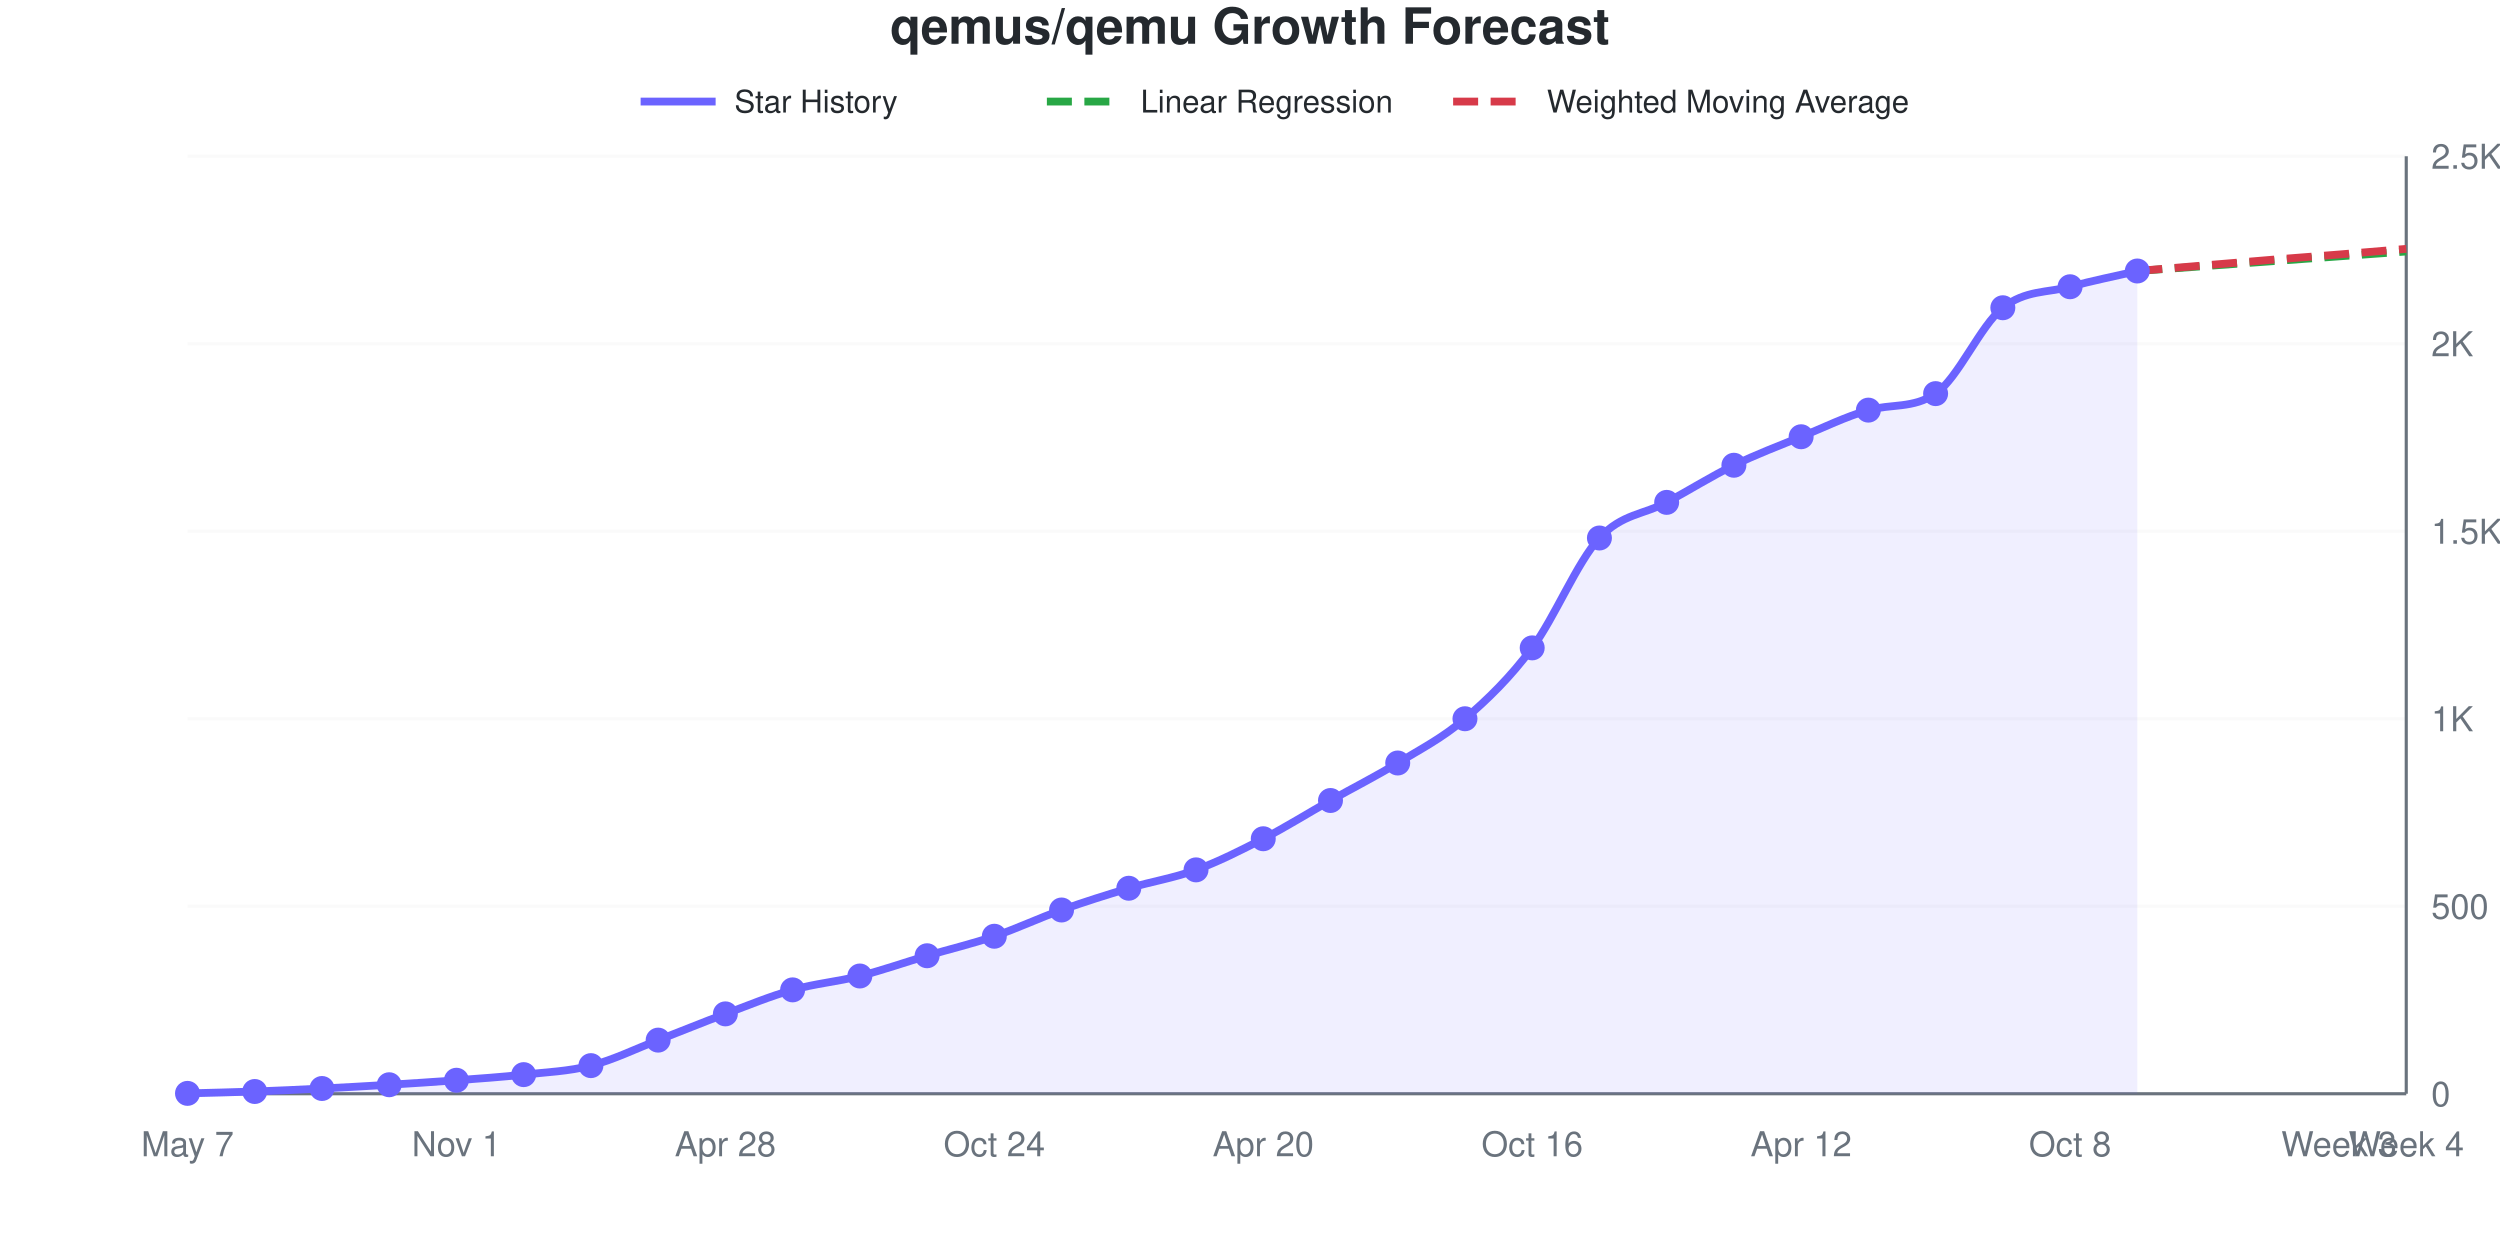
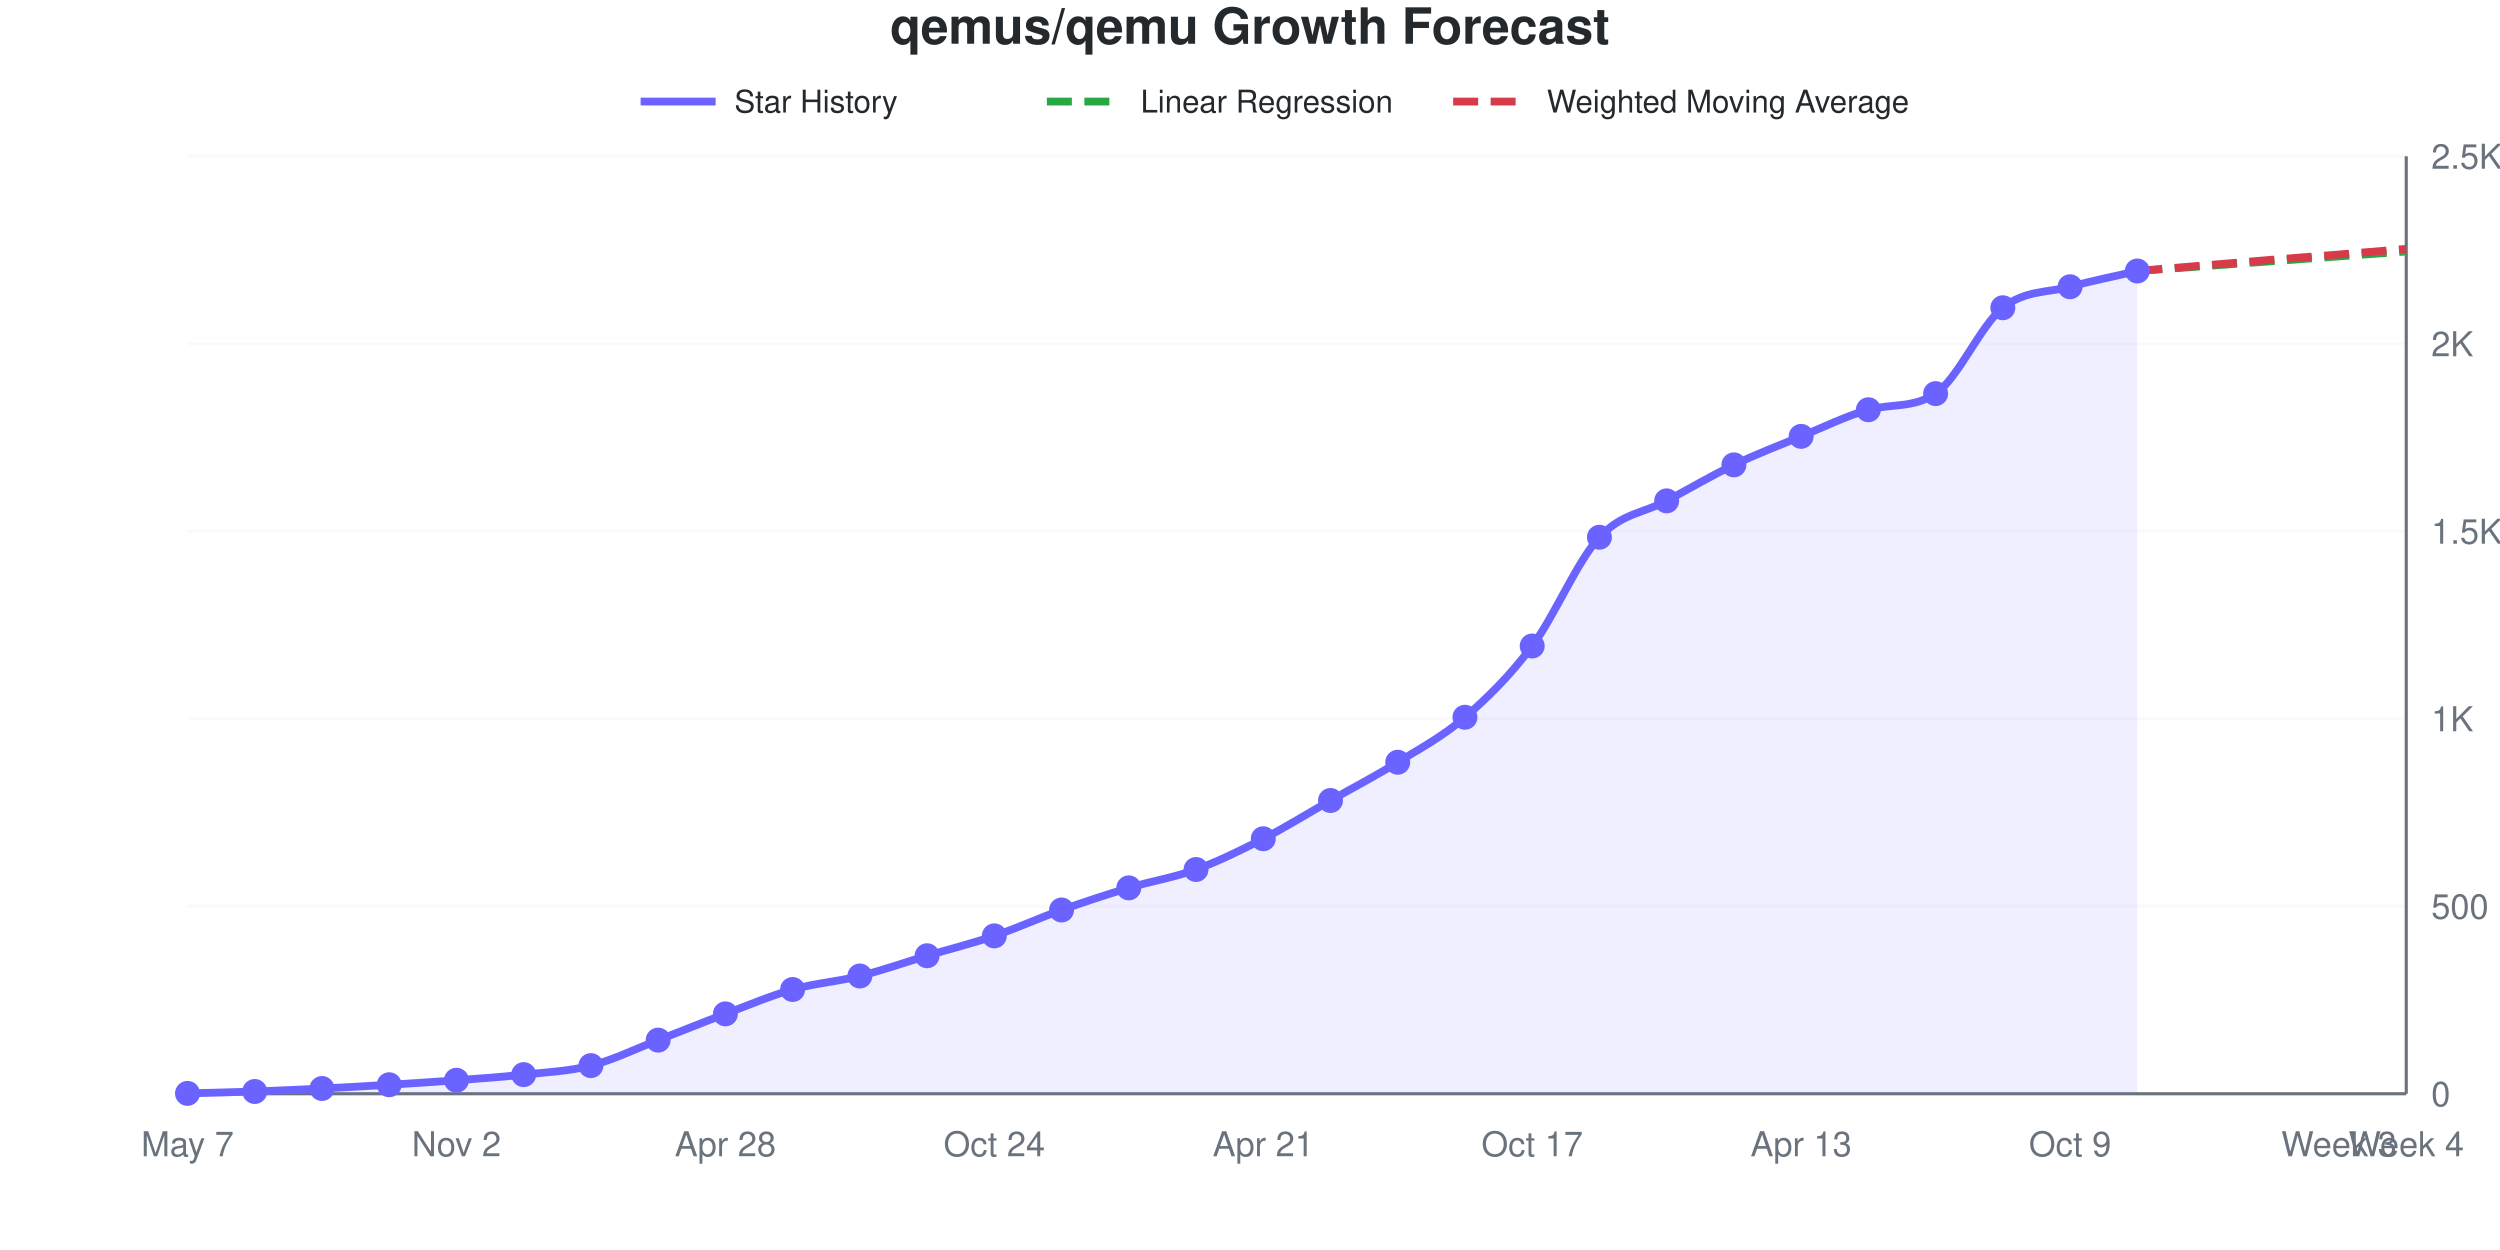
<svg xmlns="http://www.w3.org/2000/svg" viewBox="0 0 800 400" width="800" height="400" role="img">
  <style>
    @media (prefers-reduced-motion: no-preference) {
      @keyframes drawLine {
        to { stroke-dashoffset: 0; }
      }
      @keyframes fadeInPoint {
        0% { opacity: 0; }
        100% { opacity: 1; }
      }
      .data-line-0 {
        stroke-dasharray: 1053;
        stroke-dashoffset: 1053;
        animation: drawLine 2s ease-out forwards;
      }
      .data-point {
        opacity: 0;
        animation: fadeInPoint 0.5s ease-out forwards;
      }
    }
    .chart-bg { fill: #fff; }
    .chart-text { fill: #24292e; }
    .chart-muted { fill: #6a737d; }
    .chart-grid { stroke: #eee; }
    .chart-axis { stroke: #6a737d; }
    @media (prefers-color-scheme: dark) {
      .chart-bg { fill: #0d1117; }
      .chart-text { fill: #e6edf3; }
      .chart-muted { fill: #8b949e; }
      .chart-grid { stroke: #21262d; }
      .chart-axis { stroke: #8b949e; }
    }
  </style>
  <rect width="800" height="400" class="chart-bg" />
  <text x="400" y="14" text-anchor="middle" class="chart-text" font-size="16" font-weight="bold" font-family="-apple-system, BlinkMacSystemFont, 'Segoe UI', Helvetica, Arial, sans-serif">qemus/qemu Growth Forecast</text>
  <g class="legend">
    <line x1="205" y1="32.5" x2="229" y2="32.5" stroke="#6b63ff" stroke-width="2.5" />
    <text x="235" y="36" class="chart-text" font-size="10" font-family="-apple-system, BlinkMacSystemFont, 'Segoe UI', Helvetica, Arial, sans-serif">Star History</text>
    <line x1="335" y1="32.5" x2="359" y2="32.5" stroke="#28a745" stroke-width="2.5" stroke-dasharray="8,4" />
    <text x="365" y="36" class="chart-text" font-size="10" font-family="-apple-system, BlinkMacSystemFont, 'Segoe UI', Helvetica, Arial, sans-serif">Linear Regression</text>
    <line x1="465" y1="32.5" x2="489" y2="32.5" stroke="#d73a49" stroke-width="2.5" stroke-dasharray="8,4" />
    <text x="495" y="36" class="chart-text" font-size="10" font-family="-apple-system, BlinkMacSystemFont, 'Segoe UI', Helvetica, Arial, sans-serif">Weighted Moving Average</text>
  </g>
  <g class="grid">
    <line x1="60" y1="350" x2="770" y2="350" class="chart-grid" stroke-opacity="0.3" />
    <text x="778" y="354" text-anchor="start" class="chart-muted" font-size="11" font-family="-apple-system, BlinkMacSystemFont, 'Segoe UI', Helvetica, Arial, sans-serif">0</text>
    <line x1="60" y1="290" x2="770" y2="290" class="chart-grid" stroke-opacity="0.3" />
    <text x="778" y="294" text-anchor="start" class="chart-muted" font-size="11" font-family="-apple-system, BlinkMacSystemFont, 'Segoe UI', Helvetica, Arial, sans-serif">500</text>
    <line x1="60" y1="230" x2="770" y2="230" class="chart-grid" stroke-opacity="0.3" />
    <text x="778" y="234" text-anchor="start" class="chart-muted" font-size="11" font-family="-apple-system, BlinkMacSystemFont, 'Segoe UI', Helvetica, Arial, sans-serif">1K</text>
    <line x1="60" y1="170" x2="770" y2="170" class="chart-grid" stroke-opacity="0.3" />
    <text x="778" y="174" text-anchor="start" class="chart-muted" font-size="11" font-family="-apple-system, BlinkMacSystemFont, 'Segoe UI', Helvetica, Arial, sans-serif">1.5K</text>
    <line x1="60" y1="110" x2="770" y2="110" class="chart-grid" stroke-opacity="0.3" />
    <text x="778" y="114" text-anchor="start" class="chart-muted" font-size="11" font-family="-apple-system, BlinkMacSystemFont, 'Segoe UI', Helvetica, Arial, sans-serif">2K</text>
    <line x1="60" y1="50" x2="770" y2="50" class="chart-grid" stroke-opacity="0.3" />
    <text x="778" y="54" text-anchor="start" class="chart-muted" font-size="11" font-family="-apple-system, BlinkMacSystemFont, 'Segoe UI', Helvetica, Arial, sans-serif">2.5K</text>
  </g>
  <g class="milestones">
    
  </g>
  <g class="x-axis">
    <text x="60" y="370" text-anchor="middle" class="chart-muted" font-size="11" font-family="-apple-system, BlinkMacSystemFont, 'Segoe UI', Helvetica, Arial, sans-serif">May 7</text>
-     <text x="146.061" y="370" text-anchor="middle" class="chart-muted" font-size="11" font-family="-apple-system, BlinkMacSystemFont, 'Segoe UI', Helvetica, Arial, sans-serif">Nov 1</text>
+     <text x="146.061" y="370" text-anchor="middle" class="chart-muted" font-size="11" font-family="-apple-system, BlinkMacSystemFont, 'Segoe UI', Helvetica, Arial, sans-serif">Nov 2</text>
    <text x="232.121" y="370" text-anchor="middle" class="chart-muted" font-size="11" font-family="-apple-system, BlinkMacSystemFont, 'Segoe UI', Helvetica, Arial, sans-serif">Apr 28</text>
    <text x="318.182" y="370" text-anchor="middle" class="chart-muted" font-size="11" font-family="-apple-system, BlinkMacSystemFont, 'Segoe UI', Helvetica, Arial, sans-serif">Oct 24</text>
-     <text x="404.242" y="370" text-anchor="middle" class="chart-muted" font-size="11" font-family="-apple-system, BlinkMacSystemFont, 'Segoe UI', Helvetica, Arial, sans-serif">Apr 20</text>
-     <text x="490.303" y="370" text-anchor="middle" class="chart-muted" font-size="11" font-family="-apple-system, BlinkMacSystemFont, 'Segoe UI', Helvetica, Arial, sans-serif">Oct 16</text>
-     <text x="576.364" y="370" text-anchor="middle" class="chart-muted" font-size="11" font-family="-apple-system, BlinkMacSystemFont, 'Segoe UI', Helvetica, Arial, sans-serif">Apr 12</text>
-     <text x="662.424" y="370" text-anchor="middle" class="chart-muted" font-size="11" font-family="-apple-system, BlinkMacSystemFont, 'Segoe UI', Helvetica, Arial, sans-serif">Oct 8</text>
+     <text x="404.242" y="370" text-anchor="middle" class="chart-muted" font-size="11" font-family="-apple-system, BlinkMacSystemFont, 'Segoe UI', Helvetica, Arial, sans-serif">Apr 21</text>
+     <text x="490.303" y="370" text-anchor="middle" class="chart-muted" font-size="11" font-family="-apple-system, BlinkMacSystemFont, 'Segoe UI', Helvetica, Arial, sans-serif">Oct 17</text>
+     <text x="576.364" y="370" text-anchor="middle" class="chart-muted" font-size="11" font-family="-apple-system, BlinkMacSystemFont, 'Segoe UI', Helvetica, Arial, sans-serif">Apr 13</text>
+     <text x="662.424" y="370" text-anchor="middle" class="chart-muted" font-size="11" font-family="-apple-system, BlinkMacSystemFont, 'Segoe UI', Helvetica, Arial, sans-serif">Oct 9</text>
    <text x="748.485" y="370" text-anchor="middle" class="chart-muted" font-size="11" font-family="-apple-system, BlinkMacSystemFont, 'Segoe UI', Helvetica, Arial, sans-serif">Week 3</text>
    <text x="770" y="370" text-anchor="middle" class="chart-muted" font-size="11" font-family="-apple-system, BlinkMacSystemFont, 'Segoe UI', Helvetica, Arial, sans-serif">Week 4</text>
  </g>
  <line x1="770" y1="50" x2="770" y2="350" class="chart-axis" stroke-width="1" />
  <line x1="60" y1="350" x2="770" y2="350" class="chart-axis" stroke-width="1" />
-   <path d="M60,350 L60,349.88 C67.172,349.68 74.343,349.54 81.515,349.28 C88.687,349.02 95.859,348.68 103.03,348.32 C110.202,347.96 117.374,347.56 124.545,347.12 C131.717,346.68 138.889,346.22 146.061,345.68 C153.232,345.14 160.404,344.66 167.576,343.88 C174.747,343.1 181.919,342.84 189.091,341 C196.263,339.16 203.434,335.6 210.606,332.84 C217.778,330.08 224.949,327.12 232.121,324.44 C239.293,321.76 246.465,318.78 253.636,316.76 C260.808,314.74 267.98,314.14 275.152,312.32 C282.323,310.5 289.495,307.96 296.667,305.84 C303.838,303.72 311.01,302.04 318.182,299.6 C325.354,297.16 332.525,293.76 339.697,291.2 C346.869,288.64 354.04,286.38 361.212,284.24 C368.384,282.1 375.556,281 382.727,278.36 C389.899,275.72 397.071,272.1 404.242,268.4 C411.414,264.7 418.586,260.2 425.758,256.16 C432.929,252.12 440.101,248.52 447.273,244.16 C454.444,239.8 461.616,236.14 468.788,230 C475.96,223.86 483.131,216.96 490.303,207.32 C497.475,197.68 504.646,179.92 511.818,172.16 C518.99,164.4 526.162,164.64 533.333,160.76 C540.505,156.88 547.677,152.38 554.848,148.88 C562.02,145.38 569.192,142.7 576.364,139.76 C583.535,136.82 590.707,133.29 597.879,131.24 C605.051,129.19 612.222,130.826 619.394,125.96 C626.566,121.094 633.737,104.18 640.909,98.48 C648.081,92.78 655.253,93.72 662.424,91.76 C669.596,89.8 676.768,88.4 683.939,86.72 L683.939,350 L60,350 Z" fill="#6b63ff" fill-opacity="0.1" />
-   <path d="M60,350 L60,349.88 C67.172,349.68 74.343,349.54 81.515,349.28 C88.687,349.02 95.859,348.68 103.03,348.32 C110.202,347.96 117.374,347.56 124.545,347.12 C131.717,346.68 138.889,346.22 146.061,345.68 C153.232,345.14 160.404,344.66 167.576,343.88 C174.747,343.1 181.919,342.84 189.091,341 C196.263,339.16 203.434,335.6 210.606,332.84 C217.778,330.08 224.949,327.12 232.121,324.44 C239.293,321.76 246.465,318.78 253.636,316.76 C260.808,314.74 267.98,314.14 275.152,312.32 C282.323,310.5 289.495,307.96 296.667,305.84 C303.838,303.72 311.01,302.04 318.182,299.6 C325.354,297.16 332.525,293.76 339.697,291.2 C346.869,288.64 354.04,286.38 361.212,284.24 C368.384,282.1 375.556,281 382.727,278.36 C389.899,275.72 397.071,272.1 404.242,268.4 C411.414,264.7 418.586,260.2 425.758,256.16 C432.929,252.12 440.101,248.52 447.273,244.16 C454.444,239.8 461.616,236.14 468.788,230 C475.96,223.86 483.131,216.96 490.303,207.32 C497.475,197.68 504.646,179.92 511.818,172.16 C518.99,164.4 526.162,164.64 533.333,160.76 C540.505,156.88 547.677,152.38 554.848,148.88 C562.02,145.38 569.192,142.7 576.364,139.76 C583.535,136.82 590.707,133.29 597.879,131.24 C605.051,129.19 612.222,130.826 619.394,125.96 C626.566,121.094 633.737,104.18 640.909,98.48 C648.081,92.78 655.253,93.72 662.424,91.76 C669.596,89.8 676.768,88.4 683.939,86.72" fill="none" stroke="#6b63ff" stroke-width="2.5" class="data-line-0" />
+   <path d="M60,350 L60,349.88 C67.172,349.68 74.343,349.54 81.515,349.28 C88.687,349.02 95.859,348.68 103.03,348.32 C110.202,347.96 117.374,347.56 124.545,347.12 C131.717,346.68 138.889,346.22 146.061,345.68 C153.232,345.14 160.404,344.66 167.576,343.88 C174.747,343.1 181.919,342.84 189.091,341 C196.263,339.16 203.434,335.6 210.606,332.84 C217.778,330.08 224.949,327.14 232.121,324.44 C239.293,321.74 246.465,318.66 253.636,316.64 C260.808,314.62 267.98,314.12 275.152,312.32 C282.323,310.52 289.495,307.98 296.667,305.84 C303.838,303.7 311.01,301.92 318.182,299.48 C325.354,297.04 332.525,293.76 339.697,291.2 C346.869,288.64 354.04,286.28 361.212,284.12 C368.384,281.96 375.556,280.86 382.727,278.24 C389.899,275.62 397.071,272.08 404.242,268.4 C411.414,264.72 418.586,260.24 425.758,256.16 C432.929,252.08 440.101,248.36 447.273,243.92 C454.444,239.48 461.616,235.72 468.788,229.52 C475.96,223.32 483.131,216.32 490.303,206.72 C497.475,197.12 504.646,179.66 511.818,171.92 C518.99,164.18 526.162,164.14 533.333,160.28 C540.505,156.42 547.677,152.2 554.848,148.76 C562.02,145.32 569.192,142.58 576.364,139.64 C583.535,136.7 590.707,133.115 597.879,131.12 C605.051,129.125 612.222,130.719 619.394,125.96 C626.566,121.201 633.737,104.18 640.909,98.48 C648.081,92.78 655.253,93.72 662.424,91.76 C669.596,89.8 676.768,88.4 683.939,86.72 L683.939,350 L60,350 Z" fill="#6b63ff" fill-opacity="0.1" />
+   <path d="M60,350 L60,349.88 C67.172,349.68 74.343,349.54 81.515,349.28 C88.687,349.02 95.859,348.68 103.03,348.32 C110.202,347.96 117.374,347.56 124.545,347.12 C131.717,346.68 138.889,346.22 146.061,345.68 C153.232,345.14 160.404,344.66 167.576,343.88 C174.747,343.1 181.919,342.84 189.091,341 C196.263,339.16 203.434,335.6 210.606,332.84 C217.778,330.08 224.949,327.14 232.121,324.44 C239.293,321.74 246.465,318.66 253.636,316.64 C260.808,314.62 267.98,314.12 275.152,312.32 C282.323,310.52 289.495,307.98 296.667,305.84 C303.838,303.7 311.01,301.92 318.182,299.48 C325.354,297.04 332.525,293.76 339.697,291.2 C346.869,288.64 354.04,286.28 361.212,284.12 C368.384,281.96 375.556,280.86 382.727,278.24 C389.899,275.62 397.071,272.08 404.242,268.4 C411.414,264.72 418.586,260.24 425.758,256.16 C432.929,252.08 440.101,248.36 447.273,243.92 C454.444,239.48 461.616,235.72 468.788,229.52 C475.96,223.32 483.131,216.32 490.303,206.72 C497.475,197.12 504.646,179.66 511.818,171.92 C518.99,164.18 526.162,164.14 533.333,160.28 C540.505,156.42 547.677,152.2 554.848,148.76 C562.02,145.32 569.192,142.58 576.364,139.64 C583.535,136.7 590.707,133.115 597.879,131.12 C605.051,129.125 612.222,130.719 619.394,125.96 C626.566,121.201 633.737,104.18 640.909,98.48 C648.081,92.78 655.253,93.72 662.424,91.76 C669.596,89.8 676.768,88.4 683.939,86.72" fill="none" stroke="#6b63ff" stroke-width="2.5" class="data-line-0" />
  <path d="M683.939,86.72 C691.111,86.2 698.283,85.68 705.455,85.16 C712.626,84.64 719.798,84.12 726.97,83.6 C734.141,83.08 741.313,82.56 748.485,82.04 C755.657,81.52 762.828,81 770,80.48" fill="none" stroke="#28a745" stroke-width="2.5" stroke-dasharray="8,4" />
  <path d="M683.939,86.72 C691.111,86.12 698.283,85.52 705.455,84.92 C712.626,84.32 719.798,83.7 726.97,83.12 C734.141,82.54 741.313,82.02 748.485,81.44 C755.657,80.86 762.828,80.24 770,79.64" fill="none" stroke="#d73a49" stroke-width="2.5" stroke-dasharray="8,4" />
  <g class="points">
    <circle cx="60" cy="349.88" r="4" fill="#6b63ff" class="data-point" style="animation-delay: 1.50s" />
    <circle cx="81.515" cy="349.28" r="4" fill="#6b63ff" class="data-point" style="animation-delay: 1.55s" />
    <circle cx="103.03" cy="348.32" r="4" fill="#6b63ff" class="data-point" style="animation-delay: 1.60s" />
    <circle cx="124.545" cy="347.12" r="4" fill="#6b63ff" class="data-point" style="animation-delay: 1.65s" />
    <circle cx="146.061" cy="345.68" r="4" fill="#6b63ff" class="data-point" style="animation-delay: 1.70s" />
    <circle cx="167.576" cy="343.88" r="4" fill="#6b63ff" class="data-point" style="animation-delay: 1.75s" />
    <circle cx="189.091" cy="341" r="4" fill="#6b63ff" class="data-point" style="animation-delay: 1.80s" />
    <circle cx="210.606" cy="332.84" r="4" fill="#6b63ff" class="data-point" style="animation-delay: 1.85s" />
    <circle cx="232.121" cy="324.44" r="4" fill="#6b63ff" class="data-point" style="animation-delay: 1.90s" />
-     <circle cx="253.636" cy="316.76" r="4" fill="#6b63ff" class="data-point" style="animation-delay: 1.95s" />
+     <circle cx="253.636" cy="316.64" r="4" fill="#6b63ff" class="data-point" style="animation-delay: 1.95s" />
    <circle cx="275.152" cy="312.32" r="4" fill="#6b63ff" class="data-point" style="animation-delay: 2.00s" />
    <circle cx="296.667" cy="305.84" r="4" fill="#6b63ff" class="data-point" style="animation-delay: 2.05s" />
-     <circle cx="318.182" cy="299.6" r="4" fill="#6b63ff" class="data-point" style="animation-delay: 2.10s" />
+     <circle cx="318.182" cy="299.48" r="4" fill="#6b63ff" class="data-point" style="animation-delay: 2.10s" />
    <circle cx="339.697" cy="291.2" r="4" fill="#6b63ff" class="data-point" style="animation-delay: 2.15s" />
-     <circle cx="361.212" cy="284.24" r="4" fill="#6b63ff" class="data-point" style="animation-delay: 2.20s" />
-     <circle cx="382.727" cy="278.36" r="4" fill="#6b63ff" class="data-point" style="animation-delay: 2.25s" />
+     <circle cx="361.212" cy="284.12" r="4" fill="#6b63ff" class="data-point" style="animation-delay: 2.20s" />
+     <circle cx="382.727" cy="278.24" r="4" fill="#6b63ff" class="data-point" style="animation-delay: 2.25s" />
    <circle cx="404.242" cy="268.4" r="4" fill="#6b63ff" class="data-point" style="animation-delay: 2.30s" />
    <circle cx="425.758" cy="256.16" r="4" fill="#6b63ff" class="data-point" style="animation-delay: 2.35s" />
-     <circle cx="447.273" cy="244.16" r="4" fill="#6b63ff" class="data-point" style="animation-delay: 2.40s" />
-     <circle cx="468.788" cy="230" r="4" fill="#6b63ff" class="data-point" style="animation-delay: 2.45s" />
-     <circle cx="490.303" cy="207.32" r="4" fill="#6b63ff" class="data-point" style="animation-delay: 2.50s" />
-     <circle cx="511.818" cy="172.16" r="4" fill="#6b63ff" class="data-point" style="animation-delay: 2.55s" />
-     <circle cx="533.333" cy="160.76" r="4" fill="#6b63ff" class="data-point" style="animation-delay: 2.60s" />
-     <circle cx="554.848" cy="148.88" r="4" fill="#6b63ff" class="data-point" style="animation-delay: 2.65s" />
-     <circle cx="576.364" cy="139.76" r="4" fill="#6b63ff" class="data-point" style="animation-delay: 2.70s" />
-     <circle cx="597.879" cy="131.24" r="4" fill="#6b63ff" class="data-point" style="animation-delay: 2.75s" />
+     <circle cx="447.273" cy="243.92" r="4" fill="#6b63ff" class="data-point" style="animation-delay: 2.40s" />
+     <circle cx="468.788" cy="229.52" r="4" fill="#6b63ff" class="data-point" style="animation-delay: 2.45s" />
+     <circle cx="490.303" cy="206.72" r="4" fill="#6b63ff" class="data-point" style="animation-delay: 2.50s" />
+     <circle cx="511.818" cy="171.92" r="4" fill="#6b63ff" class="data-point" style="animation-delay: 2.55s" />
+     <circle cx="533.333" cy="160.28" r="4" fill="#6b63ff" class="data-point" style="animation-delay: 2.60s" />
+     <circle cx="554.848" cy="148.76" r="4" fill="#6b63ff" class="data-point" style="animation-delay: 2.65s" />
+     <circle cx="576.364" cy="139.64" r="4" fill="#6b63ff" class="data-point" style="animation-delay: 2.70s" />
+     <circle cx="597.879" cy="131.12" r="4" fill="#6b63ff" class="data-point" style="animation-delay: 2.75s" />
    <circle cx="619.394" cy="125.96" r="4" fill="#6b63ff" class="data-point" style="animation-delay: 2.80s" />
    <circle cx="640.909" cy="98.48" r="4" fill="#6b63ff" class="data-point" style="animation-delay: 2.85s" />
    <circle cx="662.424" cy="91.76" r="4" fill="#6b63ff" class="data-point" style="animation-delay: 2.90s" />
    <circle cx="683.939" cy="86.72" r="4" fill="#6b63ff" class="data-point" style="animation-delay: 2.95s" />
  </g>
</svg>
